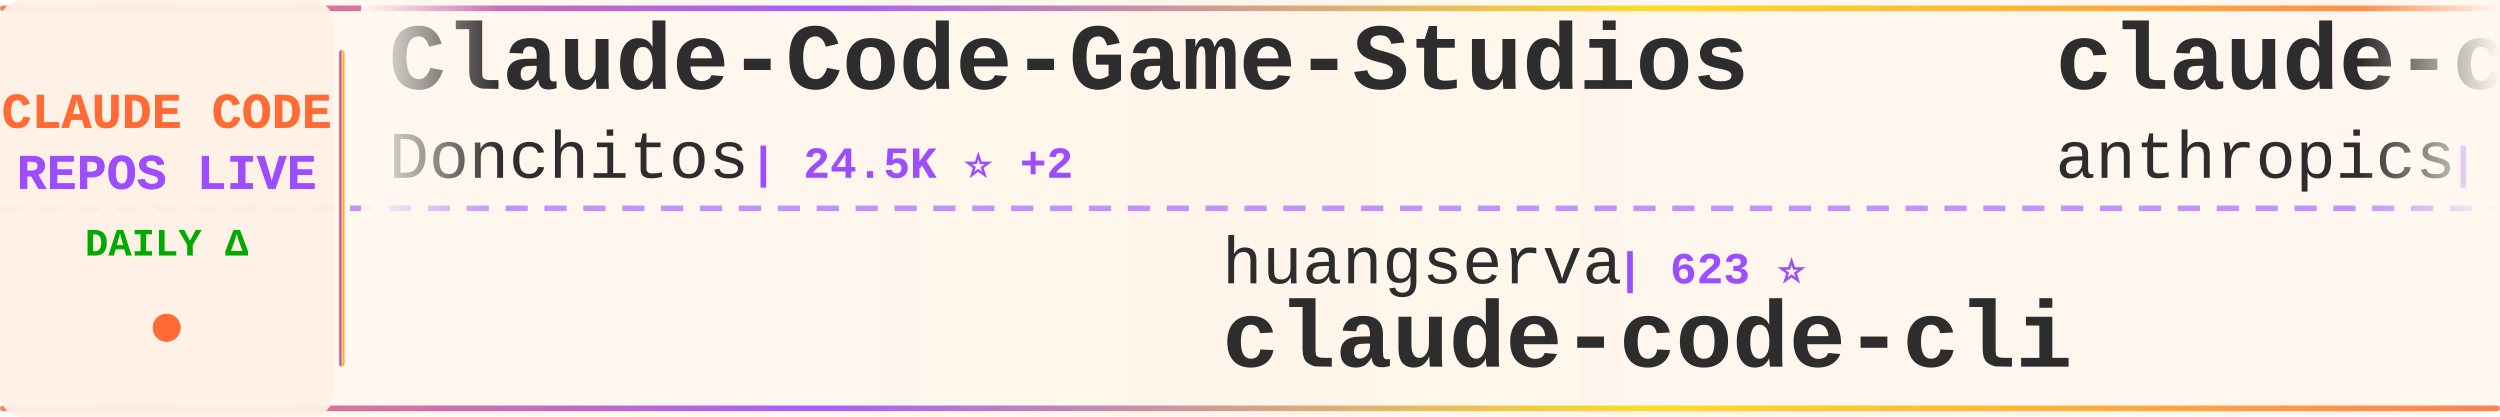
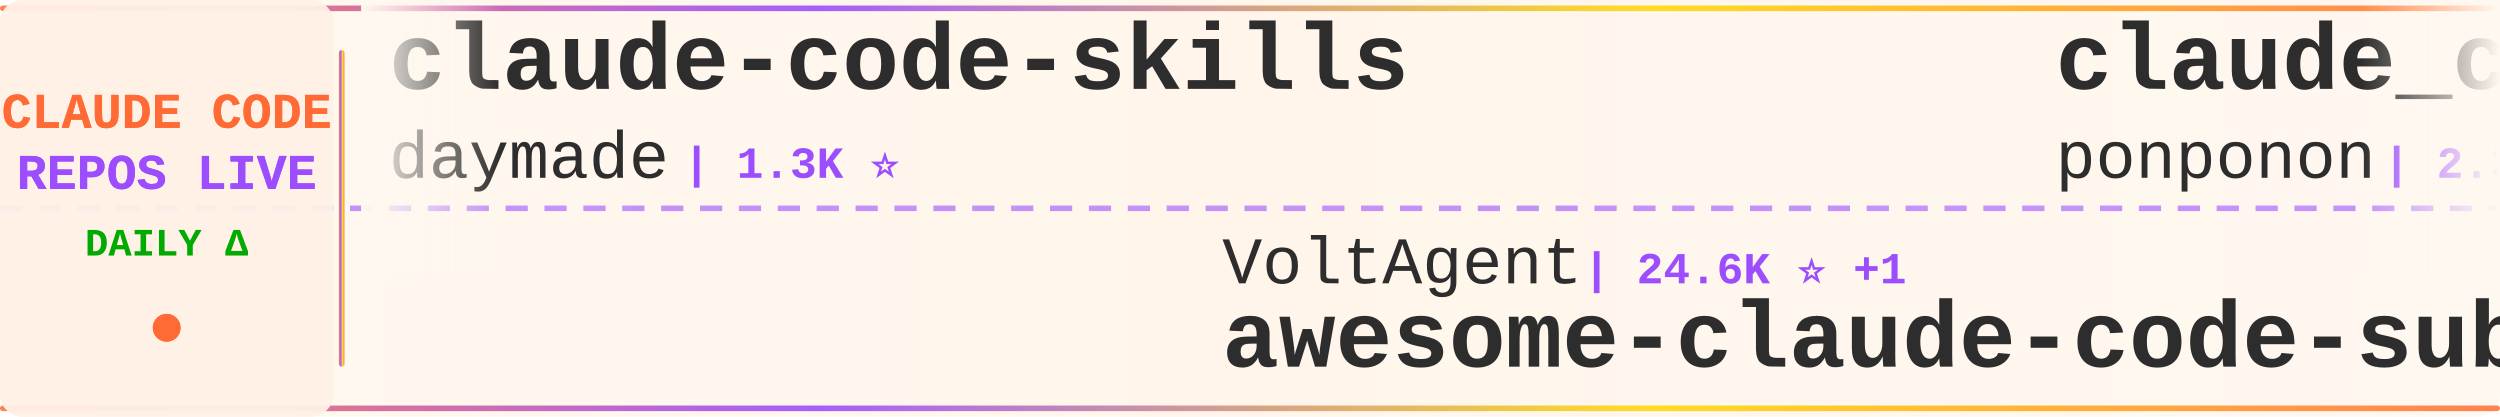
<svg xmlns="http://www.w3.org/2000/svg" width="900" height="150">
  <defs>
    <linearGradient id="tickerBg" x1="0%" y1="0%" x2="100%" y2="0%">
      <stop offset="0%" style="stop-color:#fff8f0;stop-opacity:0.98" />
      <stop offset="50%" style="stop-color:#fff5eb;stop-opacity:1" />
      <stop offset="100%" style="stop-color:#fff8f0;stop-opacity:0.98" />
    </linearGradient>
    <linearGradient id="borderGrad" x1="0%" y1="0%" x2="100%" y2="0%">
      <stop offset="0%" style="stop-color:#FF6B35;stop-opacity:0.85">
        <animate attributeName="stop-opacity" values="0.85;1;0.85" dur="2s" repeatCount="indefinite" />
      </stop>
      <stop offset="33%" style="stop-color:#9C4EFF;stop-opacity:0.9">
        <animate attributeName="stop-opacity" values="0.9;1;0.9" dur="2.2s" repeatCount="indefinite" />
      </stop>
      <stop offset="66%" style="stop-color:#FFD700;stop-opacity:0.85">
        <animate attributeName="stop-opacity" values="0.85;1;0.85" dur="1.8s" repeatCount="indefinite" />
      </stop>
      <stop offset="100%" style="stop-color:#FF6B35;stop-opacity:0.85">
        <animate attributeName="stop-opacity" values="0.85;1;0.85" dur="2s" repeatCount="indefinite" />
      </stop>
    </linearGradient>
    <filter id="textGlow">
      <feGaussianBlur stdDeviation="0.15" result="coloredBlur" />
      <feMerge>
        <feMergeNode in="coloredBlur" />
        <feMergeNode in="SourceGraphic" />
      </feMerge>
    </filter>
    <filter id="metricGlow">
      <feGaussianBlur stdDeviation="0.2" result="coloredBlur" />
      <feMerge>
        <feMergeNode in="coloredBlur" />
        <feMergeNode in="SourceGraphic" />
      </feMerge>
    </filter>
    <linearGradient id="leftFade" x1="0%" y1="0%" x2="100%" y2="0%">
      <stop offset="0%" style="stop-color:#fff8f0;stop-opacity:1" />
      <stop offset="100%" style="stop-color:#fff8f0;stop-opacity:0" />
    </linearGradient>
    <linearGradient id="rightFade" x1="0%" y1="0%" x2="100%" y2="0%">
      <stop offset="0%" style="stop-color:#fff8f0;stop-opacity:0" />
      <stop offset="100%" style="stop-color:#fff8f0;stop-opacity:1" />
    </linearGradient>
  </defs>
  <rect width="900" height="150" fill="url(#tickerBg)" rx="8" />
  <rect x="0" y="2" width="900" height="2" fill="url(#borderGrad)" rx="1" />
  <rect x="0" y="146" width="900" height="2" fill="url(#borderGrad)" rx="1" />
  <line x1="0" y1="75" x2="900" y2="75" stroke="#9C4EFF" stroke-width="2" stroke-dasharray="8 6" opacity="0.6" />
  <rect x="0" y="0" width="120" height="150" fill="#fff0e6" opacity="0.95" rx="8" />
  <text x="60" y="46" font-family="'Courier New', monospace" font-size="18" font-weight="bold" fill="#FF6B35" text-anchor="middle" filter="url(#textGlow)">
    CLAUDE CODE
  </text>
  <text x="60" y="68" font-family="'Courier New', monospace" font-size="18" font-weight="bold" fill="#9C4EFF" text-anchor="middle" filter="url(#textGlow)">
    REPOS LIVE
  </text>
  <text x="60" y="92" font-family="'Courier New', monospace" font-size="14" font-weight="bold" fill="#00aa00" text-anchor="middle">
    DAILY Δ
  </text>
  <circle cx="60" cy="118" r="5" fill="#FF6B35" filter="url(#metricGlow)">
    <animate attributeName="r" values="4;6;4" dur="1.5s" repeatCount="indefinite" />
    <animate attributeName="opacity" values="0.6;1;0.6" dur="1.5s" repeatCount="indefinite" />
  </circle>
  <rect x="122" y="18" width="2" height="114" fill="url(#borderGrad)" rx="1" />
  <clipPath id="tickerClip">
    <rect x="130" y="0" width="770" height="150" />
  </clipPath>
  <g clip-path="url(#tickerClip)">
    <g id="tickerItems">
      <animateTransform attributeName="transform" attributeType="XML" type="translate" from="0 0" to="-3000 0" dur="54s" repeatCount="indefinite" />
      <g transform="translate(0, 0)">
-         <text x="140" y="32" font-family="'Courier New', monospace" font-size="34" font-weight="bold" fill="#2d2d2d">Claude-Code-Game-Studios</text>
-         <text x="140" y="64" font-family="'Courier New', monospace" font-size="24" font-weight="normal" fill="#2d2d2d" opacity="1.0">Donchitos</text>
-         <text x="270" y="64" font-family="'Courier New', monospace" font-size="16" font-weight="bold" fill="#9C4EFF"> | 24.5K ⭐ +2</text>
-       </g>
-       <g transform="translate(300, 0)">
-         <text x="140" y="102" font-family="'Courier New', monospace" font-size="24" font-weight="normal" fill="#2d2d2d" opacity="1.0">huangserva</text>
-         <text x="282" y="102" font-family="'Courier New', monospace" font-size="16" font-weight="bold" fill="#9C4EFF"> | 623 ⭐</text>
-         <text x="140" y="132" font-family="'Courier New', monospace" font-size="34" font-weight="bold" fill="#2d2d2d">claude-code-cli</text>
-       </g>
-       <g transform="translate(600, 0)">
-         <text x="140" y="32" font-family="'Courier New', monospace" font-size="34" font-weight="bold" fill="#2d2d2d">claude-code-base-action</text>
-         <text x="140" y="64" font-family="'Courier New', monospace" font-size="24" font-weight="normal" fill="#2d2d2d" opacity="1.0">anthropics</text>
-         <text x="282" y="64" font-family="'Courier New', monospace" font-size="16" font-weight="bold" fill="#9C4EFF"> | 953 ⭐</text>
-       </g>
-       <g transform="translate(900, 0)">
-         <text x="140" y="102" font-family="'Courier New', monospace" font-size="24" font-weight="normal" fill="#2d2d2d" opacity="1.0">rohitg00</text>
-         <text x="258" y="102" font-family="'Courier New', monospace" font-size="16" font-weight="bold" fill="#9C4EFF"> | 2.5K ⭐ +1</text>
-         <text x="140" y="132" font-family="'Courier New', monospace" font-size="34" font-weight="bold" fill="#2d2d2d">awesome-claude-code-tool...</text>
-       </g>
-       <g transform="translate(1200, 0)">
-         <text x="140" y="32" font-family="'Courier New', monospace" font-size="34" font-weight="bold" fill="#2d2d2d">everything-claude-code</text>
-         <text x="140" y="64" font-family="'Courier New', monospace" font-size="24" font-weight="normal" fill="#2d2d2d" opacity="1.0">WorldFlowAI</text>
-         <text x="294" y="64" font-family="'Courier New', monospace" font-size="16" font-weight="bold" fill="#9C4EFF"> | 1.6K ⭐ +8</text>
-       </g>
-       <g transform="translate(1500, 0)">
-         <text x="140" y="102" font-family="'Courier New', monospace" font-size="24" font-weight="normal" fill="#2d2d2d" opacity="1.0">Piebald-AI</text>
-         <text x="282" y="102" font-family="'Courier New', monospace" font-size="16" font-weight="bold" fill="#9C4EFF"> | 12.4K ⭐</text>
-         <text x="140" y="132" font-family="'Courier New', monospace" font-size="34" font-weight="bold" fill="#2d2d2d">claude-code-system-promp...</text>
-       </g>
-       <g transform="translate(1800, 0)">
-         <text x="140" y="32" font-family="'Courier New', monospace" font-size="34" font-weight="bold" fill="#2d2d2d">claude-code-sourcemap</text>
-         <text x="140" y="64" font-family="'Courier New', monospace" font-size="24" font-weight="normal" fill="#2d2d2d" opacity="1.0">ChinaSiro</text>
-         <text x="270" y="64" font-family="'Courier New', monospace" font-size="16" font-weight="bold" fill="#9C4EFF"> | 9.6K ⭐</text>
-       </g>
-       <g transform="translate(2100, 0)">
-         <text x="140" y="102" font-family="'Courier New', monospace" font-size="24" font-weight="normal" fill="#2d2d2d" opacity="1.0">Yuyz0112</text>
-         <text x="258" y="102" font-family="'Courier New', monospace" font-size="16" font-weight="bold" fill="#9C4EFF"> | 2.4K ⭐</text>
-         <text x="140" y="132" font-family="'Courier New', monospace" font-size="34" font-weight="bold" fill="#2d2d2d">claude-code-reverse</text>
-       </g>
-       <g transform="translate(2400, 0)">
        <text x="140" y="32" font-family="'Courier New', monospace" font-size="34" font-weight="bold" fill="#2d2d2d">claude-code-skills</text>
        <text x="140" y="64" font-family="'Courier New', monospace" font-size="24" font-weight="normal" fill="#2d2d2d" opacity="1.0">daymade</text>
        <text x="246" y="64" font-family="'Courier New', monospace" font-size="16" font-weight="bold" fill="#9C4EFF"> | 1.3K ⭐</text>
      </g>
+       <g transform="translate(300, 0)">
+         <text x="140" y="102" font-family="'Courier New', monospace" font-size="24" font-weight="normal" fill="#2d2d2d" opacity="1.0">VoltAgent</text>
+         <text x="270" y="102" font-family="'Courier New', monospace" font-size="16" font-weight="bold" fill="#9C4EFF"> | 24.6K ⭐ +1</text>
+         <text x="140" y="132" font-family="'Courier New', monospace" font-size="34" font-weight="bold" fill="#2d2d2d">awesome-claude-code-suba...</text>
+       </g>
+       <g transform="translate(600, 0)">
+         <text x="140" y="32" font-family="'Courier New', monospace" font-size="34" font-weight="bold" fill="#2d2d2d">claude_code_src</text>
+         <text x="140" y="64" font-family="'Courier New', monospace" font-size="24" font-weight="normal" fill="#2d2d2d" opacity="1.0">ponponon</text>
+         <text x="258" y="64" font-family="'Courier New', monospace" font-size="16" font-weight="bold" fill="#9C4EFF"> | 2.3K ⭐</text>
+       </g>
+       <g transform="translate(900, 0)">
+         <text x="140" y="102" font-family="'Courier New', monospace" font-size="24" font-weight="normal" fill="#2d2d2d" opacity="1.0">WorldFlowAI</text>
+         <text x="294" y="102" font-family="'Courier New', monospace" font-size="16" font-weight="bold" fill="#9C4EFF"> | 1.6K ⭐ +7</text>
+         <text x="140" y="132" font-family="'Courier New', monospace" font-size="34" font-weight="bold" fill="#2d2d2d">everything-claude-code</text>
+       </g>
+       <g transform="translate(1200, 0)">
+         <text x="140" y="32" font-family="'Courier New', monospace" font-size="34" font-weight="bold" fill="#2d2d2d">oh-my-claudecode</text>
+         <text x="140" y="64" font-family="'Courier New', monospace" font-size="24" font-weight="normal" fill="#2d2d2d" opacity="1.0">Yeachan-Heo</text>
+         <text x="294" y="64" font-family="'Courier New', monospace" font-size="16" font-weight="bold" fill="#9C4EFF"> | 38.8K ⭐ +2</text>
+       </g>
+       <g transform="translate(1500, 0)">
+         <text x="140" y="102" font-family="'Courier New', monospace" font-size="24" font-weight="normal" fill="#2d2d2d" opacity="1.0">RichardAtCT</text>
+         <text x="294" y="102" font-family="'Courier New', monospace" font-size="16" font-weight="bold" fill="#9C4EFF"> | 2.8K ⭐</text>
+         <text x="140" y="132" font-family="'Courier New', monospace" font-size="34" font-weight="bold" fill="#2d2d2d">claude-code-telegram</text>
+       </g>
+       <g transform="translate(1800, 0)">
+         <text x="140" y="32" font-family="'Courier New', monospace" font-size="34" font-weight="bold" fill="#2d2d2d">claude-code-guide</text>
+         <text x="140" y="64" font-family="'Courier New', monospace" font-size="24" font-weight="normal" fill="#2d2d2d" opacity="1.0">Cranot</text>
+         <text x="234" y="64" font-family="'Courier New', monospace" font-size="16" font-weight="bold" fill="#9C4EFF"> | 2.9K ⭐</text>
+       </g>
+       <g transform="translate(2100, 0)">
+         <text x="140" y="102" font-family="'Courier New', monospace" font-size="24" font-weight="normal" fill="#2d2d2d" opacity="1.0">AICoderTudou</text>
+         <text x="306" y="102" font-family="'Courier New', monospace" font-size="16" font-weight="bold" fill="#9C4EFF"> | 496 ⭐</text>
+         <text x="140" y="132" font-family="'Courier New', monospace" font-size="34" font-weight="bold" fill="#2d2d2d">claude-code-tudou</text>
+       </g>
+       <g transform="translate(2400, 0)">
+         <text x="140" y="32" font-family="'Courier New', monospace" font-size="34" font-weight="bold" fill="#2d2d2d">Claude-Code</text>
+         <text x="140" y="64" font-family="'Courier New', monospace" font-size="24" font-weight="normal" fill="#2d2d2d" opacity="1.0">OrcaWhisper</text>
+         <text x="294" y="64" font-family="'Courier New', monospace" font-size="16" font-weight="bold" fill="#9C4EFF"> | 91 ⭐</text>
+       </g>
      <g transform="translate(2700, 0)">
-         <text x="140" y="102" font-family="'Courier New', monospace" font-size="24" font-weight="normal" fill="#2d2d2d" opacity="1.0">1rgs</text>
-         <text x="210" y="102" font-family="'Courier New', monospace" font-size="16" font-weight="bold" fill="#9C4EFF"> | 3.7K ⭐</text>
-         <text x="140" y="132" font-family="'Courier New', monospace" font-size="34" font-weight="bold" fill="#2d2d2d">claude-code-proxy</text>
+         <text x="140" y="102" font-family="'Courier New', monospace" font-size="24" font-weight="normal" fill="#2d2d2d" opacity="1.0">Pimzino</text>
+         <text x="246" y="102" font-family="'Courier New', monospace" font-size="16" font-weight="bold" fill="#9C4EFF"> | 3.9K ⭐</text>
+         <text x="140" y="132" font-family="'Courier New', monospace" font-size="34" font-weight="bold" fill="#2d2d2d">claude-code-spec-workflo...</text>
      </g>
      <g transform="translate(3000, 0)">
-         <text x="140" y="32" font-family="'Courier New', monospace" font-size="34" font-weight="bold" fill="#2d2d2d">Claude-Code-Game-Studios</text>
-         <text x="140" y="64" font-family="'Courier New', monospace" font-size="24" font-weight="normal" fill="#2d2d2d" opacity="1.0">Donchitos</text>
-         <text x="270" y="64" font-family="'Courier New', monospace" font-size="16" font-weight="bold" fill="#9C4EFF"> | 24.5K ⭐ +2</text>
+         <text x="140" y="32" font-family="'Courier New', monospace" font-size="34" font-weight="bold" fill="#2d2d2d">claude-code-skills</text>
+         <text x="140" y="64" font-family="'Courier New', monospace" font-size="24" font-weight="normal" fill="#2d2d2d" opacity="1.0">daymade</text>
+         <text x="246" y="64" font-family="'Courier New', monospace" font-size="16" font-weight="bold" fill="#9C4EFF"> | 1.3K ⭐</text>
      </g>
      <g transform="translate(3300, 0)">
-         <text x="140" y="102" font-family="'Courier New', monospace" font-size="24" font-weight="normal" fill="#2d2d2d" opacity="1.0">huangserva</text>
-         <text x="282" y="102" font-family="'Courier New', monospace" font-size="16" font-weight="bold" fill="#9C4EFF"> | 623 ⭐</text>
-         <text x="140" y="132" font-family="'Courier New', monospace" font-size="34" font-weight="bold" fill="#2d2d2d">claude-code-cli</text>
+         <text x="140" y="102" font-family="'Courier New', monospace" font-size="24" font-weight="normal" fill="#2d2d2d" opacity="1.0">VoltAgent</text>
+         <text x="270" y="102" font-family="'Courier New', monospace" font-size="16" font-weight="bold" fill="#9C4EFF"> | 24.6K ⭐ +1</text>
+         <text x="140" y="132" font-family="'Courier New', monospace" font-size="34" font-weight="bold" fill="#2d2d2d">awesome-claude-code-suba...</text>
      </g>
      <g transform="translate(3600, 0)">
-         <text x="140" y="32" font-family="'Courier New', monospace" font-size="34" font-weight="bold" fill="#2d2d2d">claude-code-base-action</text>
-         <text x="140" y="64" font-family="'Courier New', monospace" font-size="24" font-weight="normal" fill="#2d2d2d" opacity="1.0">anthropics</text>
-         <text x="282" y="64" font-family="'Courier New', monospace" font-size="16" font-weight="bold" fill="#9C4EFF"> | 953 ⭐</text>
+         <text x="140" y="32" font-family="'Courier New', monospace" font-size="34" font-weight="bold" fill="#2d2d2d">claude_code_src</text>
+         <text x="140" y="64" font-family="'Courier New', monospace" font-size="24" font-weight="normal" fill="#2d2d2d" opacity="1.0">ponponon</text>
+         <text x="258" y="64" font-family="'Courier New', monospace" font-size="16" font-weight="bold" fill="#9C4EFF"> | 2.3K ⭐</text>
      </g>
      <g transform="translate(3900, 0)">
-         <text x="140" y="102" font-family="'Courier New', monospace" font-size="24" font-weight="normal" fill="#2d2d2d" opacity="1.0">rohitg00</text>
-         <text x="258" y="102" font-family="'Courier New', monospace" font-size="16" font-weight="bold" fill="#9C4EFF"> | 2.5K ⭐ +1</text>
-         <text x="140" y="132" font-family="'Courier New', monospace" font-size="34" font-weight="bold" fill="#2d2d2d">awesome-claude-code-tool...</text>
+         <text x="140" y="102" font-family="'Courier New', monospace" font-size="24" font-weight="normal" fill="#2d2d2d" opacity="1.0">WorldFlowAI</text>
+         <text x="294" y="102" font-family="'Courier New', monospace" font-size="16" font-weight="bold" fill="#9C4EFF"> | 1.6K ⭐ +7</text>
+         <text x="140" y="132" font-family="'Courier New', monospace" font-size="34" font-weight="bold" fill="#2d2d2d">everything-claude-code</text>
      </g>
    </g>
  </g>
  <rect x="130" y="0" width="50" height="100" fill="url(#leftFade)" />
  <rect x="850" y="0" width="50" height="100" fill="url(#rightFade)" />
</svg>
